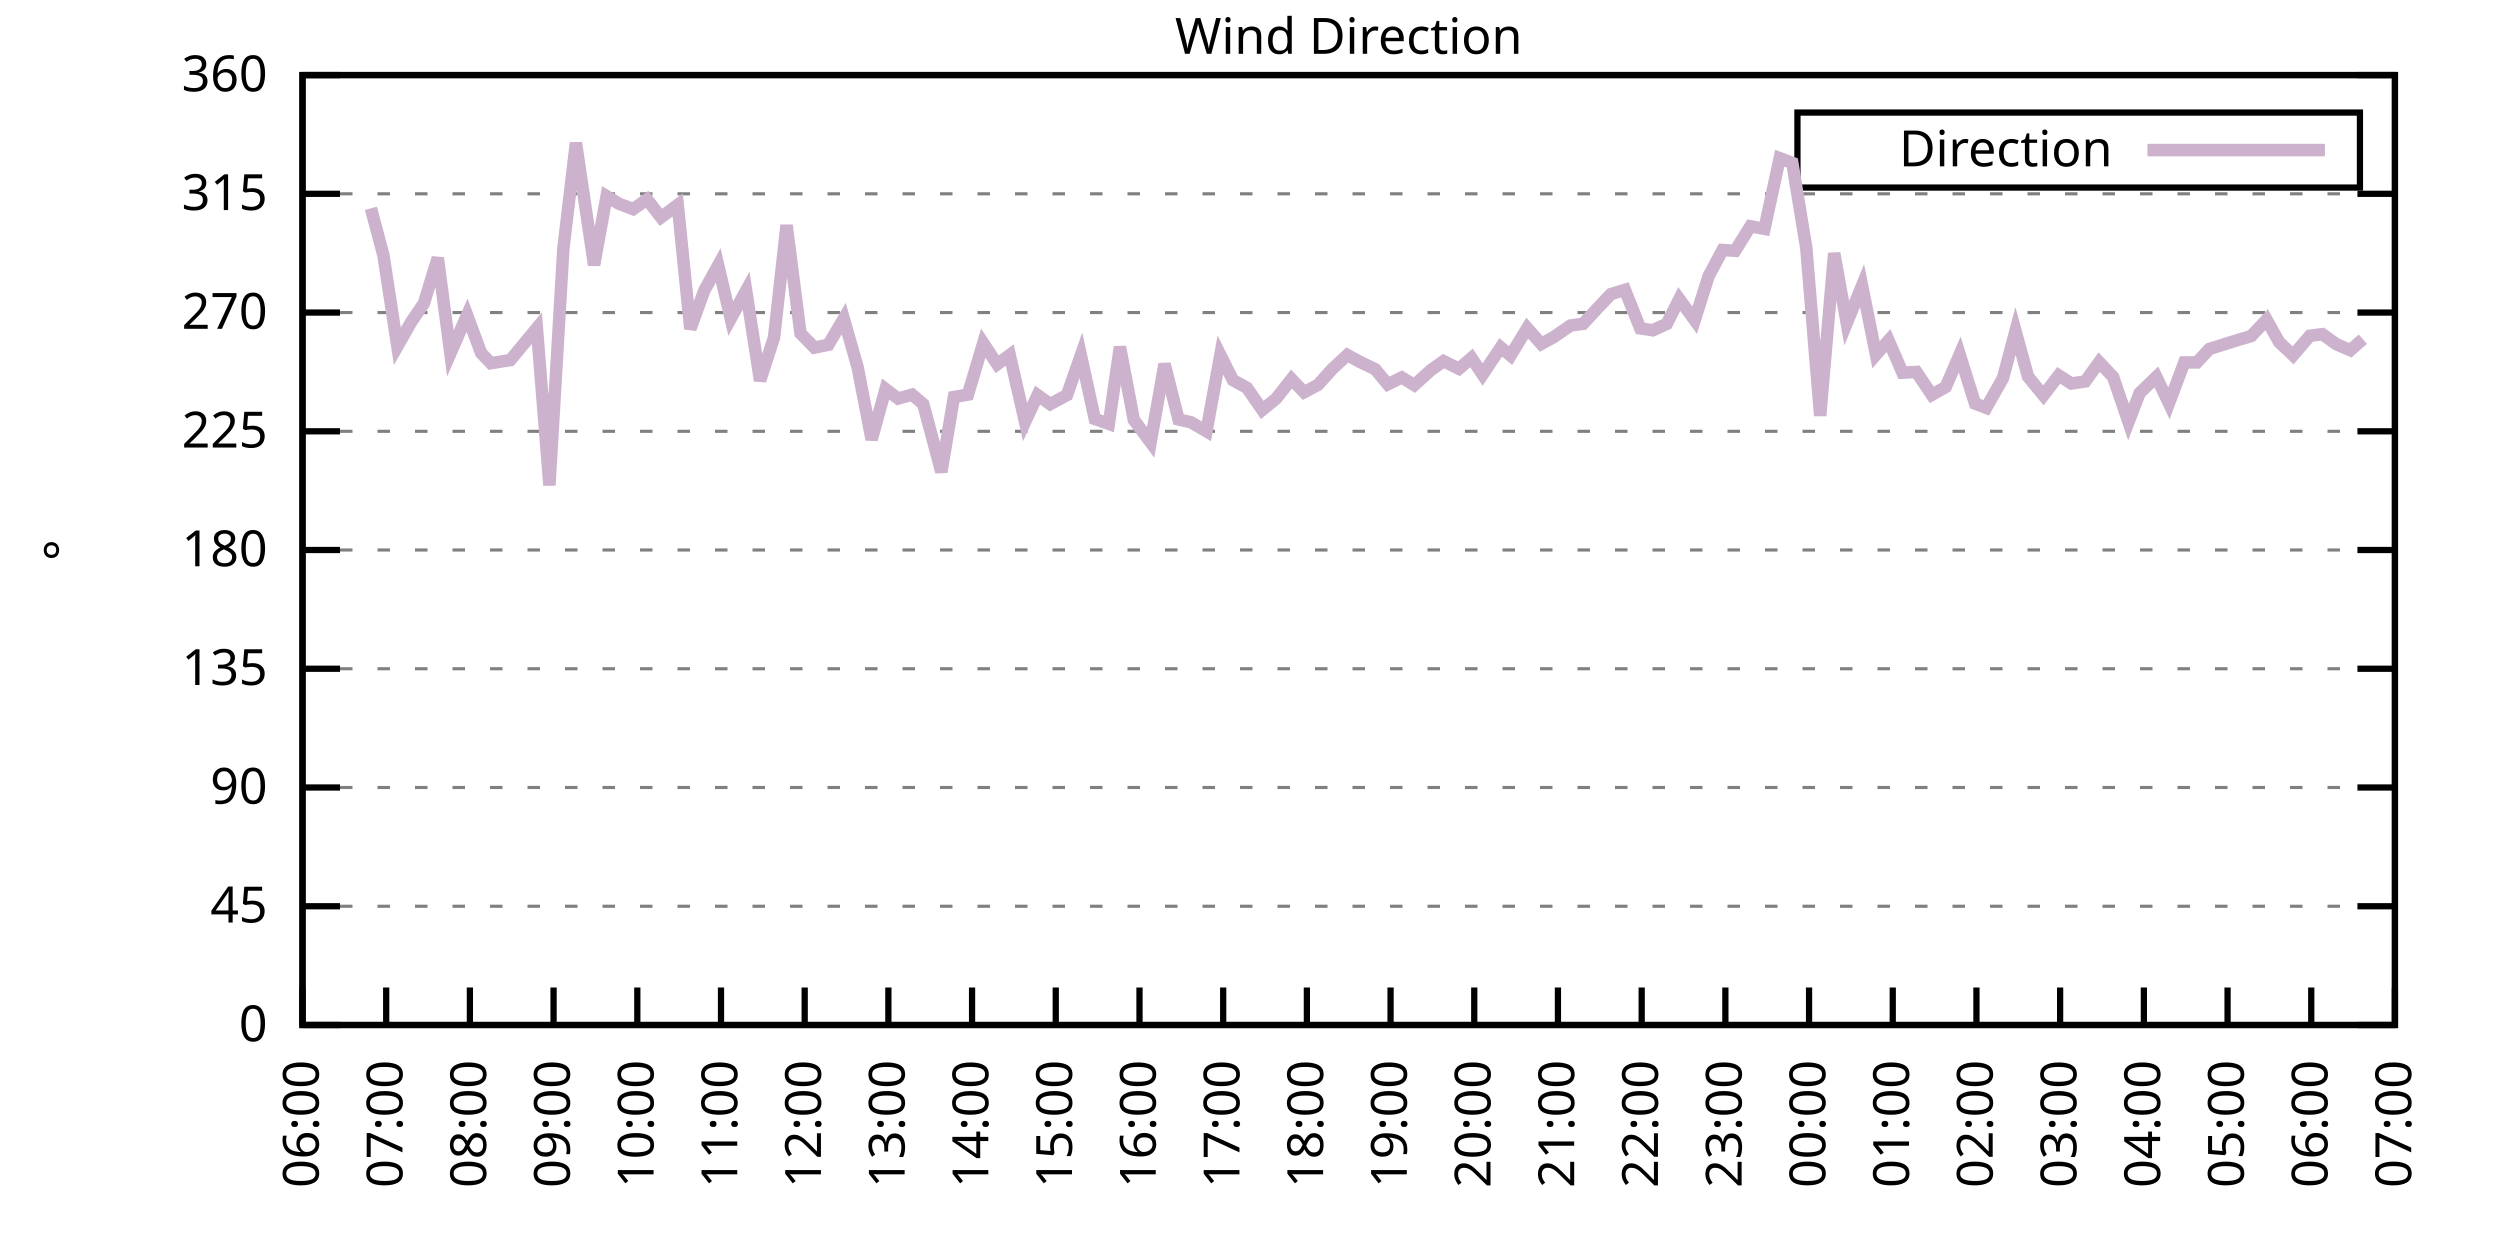
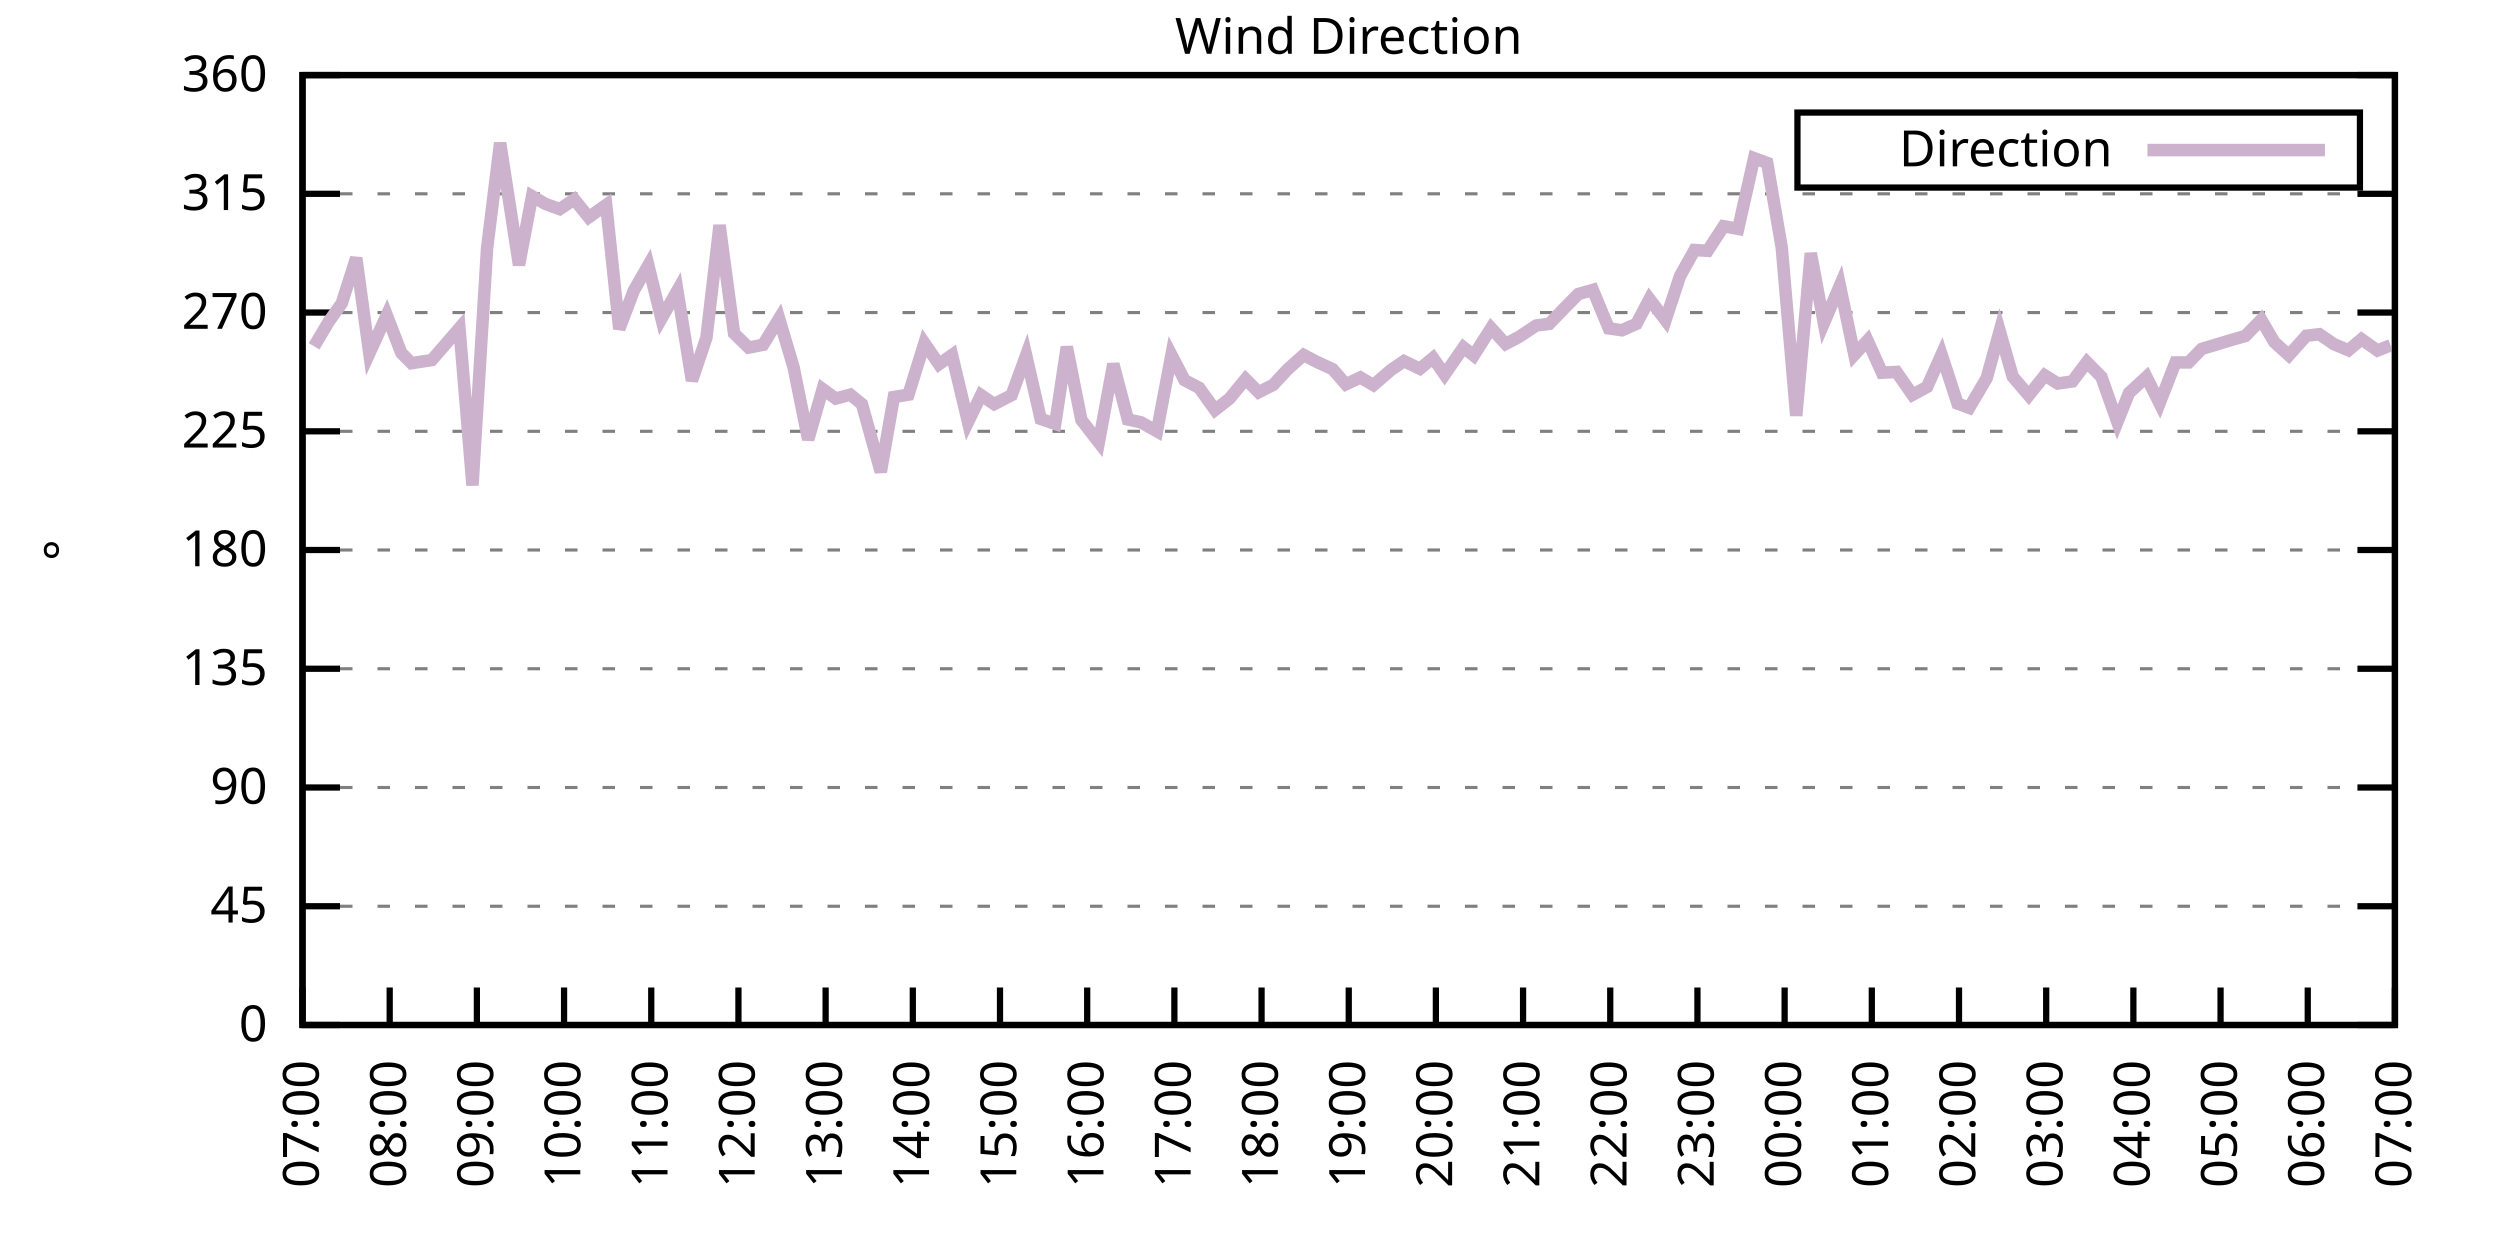
<svg xmlns="http://www.w3.org/2000/svg" xmlns:xlink="http://www.w3.org/1999/xlink" width="400" height="200" viewBox="0 0 400 200">
  <g id="gnuplot_canvas">
    <rect x="0" y="0" width="400" height="200" fill="none" />
    <defs>
      <circle id="gpDot" r="0.5" stroke-width="0.5" stroke="currentColor" />
      <path id="gpPt0" stroke-width="0.333" stroke="currentColor" d="M-1,0 h2 M0,-1 v2" />
      <path id="gpPt1" stroke-width="0.333" stroke="currentColor" d="M-1,-1 L1,1 M1,-1 L-1,1" />
      <path id="gpPt2" stroke-width="0.333" stroke="currentColor" d="M-1,0 L1,0 M0,-1 L0,1 M-1,-1 L1,1 M-1,1 L1,-1" />
      <rect id="gpPt3" stroke-width="0.333" stroke="currentColor" x="-1" y="-1" width="2" height="2" />
      <rect id="gpPt4" stroke-width="0.333" stroke="currentColor" fill="currentColor" x="-1" y="-1" width="2" height="2" />
      <circle id="gpPt5" stroke-width="0.333" stroke="currentColor" cx="0" cy="0" r="1" />
      <use xlink:href="#gpPt5" id="gpPt6" fill="currentColor" stroke="none" />
      <path id="gpPt7" stroke-width="0.333" stroke="currentColor" d="M0,-1.33 L-1.33,0.67 L1.33,0.67 z" />
      <use xlink:href="#gpPt7" id="gpPt8" fill="currentColor" stroke="none" />
      <use xlink:href="#gpPt7" id="gpPt9" stroke="currentColor" transform="rotate(180)" />
      <use xlink:href="#gpPt9" id="gpPt10" fill="currentColor" stroke="none" />
      <use xlink:href="#gpPt3" id="gpPt11" stroke="currentColor" transform="rotate(45)" />
      <use xlink:href="#gpPt11" id="gpPt12" fill="currentColor" stroke="none" />
      <path id="gpPt13" stroke-width="0.333" stroke="currentColor" d="M0,1.330 L1.265,0.411 L0.782,-1.067 L-0.782,-1.076 L-1.265,0.411 z" />
      <use xlink:href="#gpPt13" id="gpPt14" fill="currentColor" stroke="none" />
      <filter id="textbox" filterUnits="objectBoundingBox" x="0" y="0" height="1" width="1">
        <feFlood flood-color="white" flood-opacity="1" result="bgnd" />
        <feComposite in="SourceGraphic" in2="bgnd" operator="atop" />
      </filter>
      <filter id="greybox" filterUnits="objectBoundingBox" x="0" y="0" height="1" width="1">
        <feFlood flood-color="lightgrey" flood-opacity="1" result="grey" />
        <feComposite in="SourceGraphic" in2="grey" operator="atop" />
      </filter>
    </defs>
    <g fill="none" color="white" stroke="currentColor" stroke-width="1.00" stroke-linecap="butt" stroke-linejoin="miter">
</g>
    <g fill="none" color="black" stroke="currentColor" stroke-width="1.00" stroke-linecap="butt" stroke-linejoin="miter">
      <g stroke="none" shape-rendering="crispEdges">
        <polygon fill="rgb(255, 255, 255)" points="48.40,164.00 383.18,164.00 383.18,12.02 48.40,12.02 " />
      </g>
    </g>
    <g fill="none" color="black" stroke="currentColor" stroke-width="1.00" stroke-linecap="butt" stroke-linejoin="miter">
</g>
    <g fill="none" color="black" stroke="black" stroke-width="0.50" stroke-linecap="butt" stroke-linejoin="miter">
</g>
    <g fill="none" color="gray" stroke="currentColor" stroke-width="0.50" stroke-linecap="butt" stroke-linejoin="miter">
      <path stroke="gray" stroke-dasharray="2,4" class="gridline" d="M48.40,164.00 L383.19,164.00  " />
    </g>
    <g fill="none" color="gray" stroke="gray" stroke-width="1.00" stroke-linecap="butt" stroke-linejoin="miter">
</g>
    <g fill="none" color="black" stroke="currentColor" stroke-width="1.00" stroke-linecap="butt" stroke-linejoin="miter">
      <path stroke="black" d="M48.40,164.00 L54.40,164.00 M383.19,164.00 L377.19,164.00  " />
      <g transform="translate(42.80,166.60)" stroke="none" fill="black" font-family="Sans" font-size="8.00" text-anchor="end">
        <text>
          <tspan font-family="Sans"> 0</tspan>
        </text>
      </g>
    </g>
    <g fill="none" color="black" stroke="currentColor" stroke-width="1.00" stroke-linecap="butt" stroke-linejoin="miter">
</g>
    <g fill="none" color="black" stroke="black" stroke-width="0.50" stroke-linecap="butt" stroke-linejoin="miter">
</g>
    <g fill="none" color="gray" stroke="currentColor" stroke-width="0.50" stroke-linecap="butt" stroke-linejoin="miter">
      <path stroke="gray" stroke-dasharray="2,4" class="gridline" d="M48.40,145.00 L383.19,145.00  " />
    </g>
    <g fill="none" color="gray" stroke="gray" stroke-width="1.00" stroke-linecap="butt" stroke-linejoin="miter">
</g>
    <g fill="none" color="black" stroke="currentColor" stroke-width="1.00" stroke-linecap="butt" stroke-linejoin="miter">
      <path stroke="black" d="M48.40,145.00 L54.40,145.00 M383.19,145.00 L377.19,145.00  " />
      <g transform="translate(42.80,147.60)" stroke="none" fill="black" font-family="Sans" font-size="8.00" text-anchor="end">
        <text>
          <tspan font-family="Sans"> 45</tspan>
        </text>
      </g>
    </g>
    <g fill="none" color="black" stroke="currentColor" stroke-width="1.00" stroke-linecap="butt" stroke-linejoin="miter">
</g>
    <g fill="none" color="black" stroke="black" stroke-width="0.50" stroke-linecap="butt" stroke-linejoin="miter">
</g>
    <g fill="none" color="gray" stroke="currentColor" stroke-width="0.50" stroke-linecap="butt" stroke-linejoin="miter">
      <path stroke="gray" stroke-dasharray="2,4" class="gridline" d="M48.40,126.00 L383.19,126.00  " />
    </g>
    <g fill="none" color="gray" stroke="gray" stroke-width="1.00" stroke-linecap="butt" stroke-linejoin="miter">
</g>
    <g fill="none" color="black" stroke="currentColor" stroke-width="1.00" stroke-linecap="butt" stroke-linejoin="miter">
      <path stroke="black" d="M48.40,126.00 L54.40,126.00 M383.19,126.00 L377.19,126.00  " />
      <g transform="translate(42.80,128.60)" stroke="none" fill="black" font-family="Sans" font-size="8.00" text-anchor="end">
        <text>
          <tspan font-family="Sans"> 90</tspan>
        </text>
      </g>
    </g>
    <g fill="none" color="black" stroke="currentColor" stroke-width="1.00" stroke-linecap="butt" stroke-linejoin="miter">
</g>
    <g fill="none" color="black" stroke="black" stroke-width="0.50" stroke-linecap="butt" stroke-linejoin="miter">
</g>
    <g fill="none" color="gray" stroke="currentColor" stroke-width="0.50" stroke-linecap="butt" stroke-linejoin="miter">
      <path stroke="gray" stroke-dasharray="2,4" class="gridline" d="M48.40,107.00 L383.19,107.00  " />
    </g>
    <g fill="none" color="gray" stroke="gray" stroke-width="1.00" stroke-linecap="butt" stroke-linejoin="miter">
</g>
    <g fill="none" color="black" stroke="currentColor" stroke-width="1.00" stroke-linecap="butt" stroke-linejoin="miter">
      <path stroke="black" d="M48.40,107.00 L54.40,107.00 M383.19,107.00 L377.19,107.00  " />
      <g transform="translate(42.80,109.60)" stroke="none" fill="black" font-family="Sans" font-size="8.00" text-anchor="end">
        <text>
          <tspan font-family="Sans"> 135</tspan>
        </text>
      </g>
    </g>
    <g fill="none" color="black" stroke="currentColor" stroke-width="1.00" stroke-linecap="butt" stroke-linejoin="miter">
</g>
    <g fill="none" color="black" stroke="black" stroke-width="0.50" stroke-linecap="butt" stroke-linejoin="miter">
</g>
    <g fill="none" color="gray" stroke="currentColor" stroke-width="0.50" stroke-linecap="butt" stroke-linejoin="miter">
      <path stroke="gray" stroke-dasharray="2,4" class="gridline" d="M48.40,88.00 L383.19,88.00  " />
    </g>
    <g fill="none" color="gray" stroke="gray" stroke-width="1.00" stroke-linecap="butt" stroke-linejoin="miter">
</g>
    <g fill="none" color="black" stroke="currentColor" stroke-width="1.00" stroke-linecap="butt" stroke-linejoin="miter">
      <path stroke="black" d="M48.40,88.00 L54.40,88.00 M383.19,88.00 L377.19,88.00  " />
      <g transform="translate(42.80,90.60)" stroke="none" fill="black" font-family="Sans" font-size="8.00" text-anchor="end">
        <text>
          <tspan font-family="Sans"> 180</tspan>
        </text>
      </g>
    </g>
    <g fill="none" color="black" stroke="currentColor" stroke-width="1.00" stroke-linecap="butt" stroke-linejoin="miter">
</g>
    <g fill="none" color="black" stroke="black" stroke-width="0.50" stroke-linecap="butt" stroke-linejoin="miter">
</g>
    <g fill="none" color="gray" stroke="currentColor" stroke-width="0.50" stroke-linecap="butt" stroke-linejoin="miter">
      <path stroke="gray" stroke-dasharray="2,4" class="gridline" d="M48.40,69.01 L383.19,69.01  " />
    </g>
    <g fill="none" color="gray" stroke="gray" stroke-width="1.00" stroke-linecap="butt" stroke-linejoin="miter">
</g>
    <g fill="none" color="black" stroke="currentColor" stroke-width="1.00" stroke-linecap="butt" stroke-linejoin="miter">
      <path stroke="black" d="M48.40,69.01 L54.40,69.01 M383.19,69.01 L377.19,69.01  " />
      <g transform="translate(42.80,71.61)" stroke="none" fill="black" font-family="Sans" font-size="8.00" text-anchor="end">
        <text>
          <tspan font-family="Sans"> 225</tspan>
        </text>
      </g>
    </g>
    <g fill="none" color="black" stroke="currentColor" stroke-width="1.00" stroke-linecap="butt" stroke-linejoin="miter">
</g>
    <g fill="none" color="black" stroke="black" stroke-width="0.50" stroke-linecap="butt" stroke-linejoin="miter">
</g>
    <g fill="none" color="gray" stroke="currentColor" stroke-width="0.50" stroke-linecap="butt" stroke-linejoin="miter">
      <path stroke="gray" stroke-dasharray="2,4" class="gridline" d="M48.40,50.01 L383.19,50.01  " />
    </g>
    <g fill="none" color="gray" stroke="gray" stroke-width="1.00" stroke-linecap="butt" stroke-linejoin="miter">
</g>
    <g fill="none" color="black" stroke="currentColor" stroke-width="1.00" stroke-linecap="butt" stroke-linejoin="miter">
      <path stroke="black" d="M48.40,50.01 L54.40,50.01 M383.19,50.01 L377.19,50.01  " />
      <g transform="translate(42.80,52.61)" stroke="none" fill="black" font-family="Sans" font-size="8.00" text-anchor="end">
        <text>
          <tspan font-family="Sans"> 270</tspan>
        </text>
      </g>
    </g>
    <g fill="none" color="black" stroke="currentColor" stroke-width="1.00" stroke-linecap="butt" stroke-linejoin="miter">
</g>
    <g fill="none" color="black" stroke="black" stroke-width="0.50" stroke-linecap="butt" stroke-linejoin="miter">
</g>
    <g fill="none" color="gray" stroke="currentColor" stroke-width="0.50" stroke-linecap="butt" stroke-linejoin="miter">
      <path stroke="gray" stroke-dasharray="2,4" class="gridline" d="M48.40,31.01 L383.19,31.01  " />
    </g>
    <g fill="none" color="gray" stroke="gray" stroke-width="1.00" stroke-linecap="butt" stroke-linejoin="miter">
</g>
    <g fill="none" color="black" stroke="currentColor" stroke-width="1.00" stroke-linecap="butt" stroke-linejoin="miter">
      <path stroke="black" d="M48.40,31.01 L54.40,31.01 M383.19,31.01 L377.19,31.01  " />
      <g transform="translate(42.80,33.61)" stroke="none" fill="black" font-family="Sans" font-size="8.00" text-anchor="end">
        <text>
          <tspan font-family="Sans"> 315</tspan>
        </text>
      </g>
    </g>
    <g fill="none" color="black" stroke="currentColor" stroke-width="1.00" stroke-linecap="butt" stroke-linejoin="miter">
</g>
    <g fill="none" color="black" stroke="black" stroke-width="0.50" stroke-linecap="butt" stroke-linejoin="miter">
</g>
    <g fill="none" color="gray" stroke="currentColor" stroke-width="0.50" stroke-linecap="butt" stroke-linejoin="miter">
      <path stroke="gray" stroke-dasharray="2,4" class="gridline" d="M48.40,12.01 L383.19,12.01  " />
    </g>
    <g fill="none" color="gray" stroke="gray" stroke-width="1.00" stroke-linecap="butt" stroke-linejoin="miter">
</g>
    <g fill="none" color="black" stroke="currentColor" stroke-width="1.00" stroke-linecap="butt" stroke-linejoin="miter">
      <path stroke="black" d="M48.40,12.01 L54.40,12.01 M383.19,12.01 L377.19,12.01  " />
      <g transform="translate(42.80,14.61)" stroke="none" fill="black" font-family="Sans" font-size="8.00" text-anchor="end">
        <text>
          <tspan font-family="Sans"> 360</tspan>
        </text>
      </g>
    </g>
    <g fill="none" color="black" stroke="currentColor" stroke-width="1.00" stroke-linecap="butt" stroke-linejoin="miter">
      <path stroke="black" d="M48.40,164.00 L48.40,158.00  " />
      <g transform="translate(51.00,169.60) rotate(270.00)" stroke="none" fill="black" font-family="Sans" font-size="8.00" text-anchor="end">
        <text>
-           <tspan font-family="Sans">06:00</tspan>
-         </text>
-       </g>
-     </g>
-     <g fill="none" color="black" stroke="currentColor" stroke-width="1.00" stroke-linecap="butt" stroke-linejoin="miter">
-       <path stroke="black" d="M61.79,164.00 L61.79,158.00  " />
-       <g transform="translate(64.39,169.60) rotate(270.00)" stroke="none" fill="black" font-family="Sans" font-size="8.00" text-anchor="end">
-         <text>
          <tspan font-family="Sans">07:00</tspan>
        </text>
      </g>
    </g>
    <g fill="none" color="black" stroke="currentColor" stroke-width="1.00" stroke-linecap="butt" stroke-linejoin="miter">
-       <path stroke="black" d="M75.18,164.00 L75.18,158.00  " />
-       <g transform="translate(77.78,169.60) rotate(270.00)" stroke="none" fill="black" font-family="Sans" font-size="8.00" text-anchor="end">
+       <path stroke="black" d="M62.35,164.00 L62.35,158.00  " />
+       <g transform="translate(64.95,169.60) rotate(270.00)" stroke="none" fill="black" font-family="Sans" font-size="8.00" text-anchor="end">
        <text>
          <tspan font-family="Sans">08:00</tspan>
        </text>
      </g>
    </g>
    <g fill="none" color="black" stroke="currentColor" stroke-width="1.00" stroke-linecap="butt" stroke-linejoin="miter">
-       <path stroke="black" d="M88.57,164.00 L88.57,158.00  " />
-       <g transform="translate(91.17,169.60) rotate(270.00)" stroke="none" fill="black" font-family="Sans" font-size="8.00" text-anchor="end">
+       <path stroke="black" d="M76.30,164.00 L76.30,158.00  " />
+       <g transform="translate(78.90,169.60) rotate(270.00)" stroke="none" fill="black" font-family="Sans" font-size="8.00" text-anchor="end">
        <text>
          <tspan font-family="Sans">09:00</tspan>
        </text>
      </g>
    </g>
    <g fill="none" color="black" stroke="currentColor" stroke-width="1.00" stroke-linecap="butt" stroke-linejoin="miter">
-       <path stroke="black" d="M101.97,164.00 L101.97,158.00  " />
-       <g transform="translate(104.57,169.60) rotate(270.00)" stroke="none" fill="black" font-family="Sans" font-size="8.00" text-anchor="end">
+       <path stroke="black" d="M90.25,164.00 L90.25,158.00  " />
+       <g transform="translate(92.85,169.60) rotate(270.00)" stroke="none" fill="black" font-family="Sans" font-size="8.00" text-anchor="end">
        <text>
          <tspan font-family="Sans">10:00</tspan>
        </text>
      </g>
    </g>
    <g fill="none" color="black" stroke="currentColor" stroke-width="1.00" stroke-linecap="butt" stroke-linejoin="miter">
-       <path stroke="black" d="M115.36,164.00 L115.36,158.00  " />
-       <g transform="translate(117.96,169.60) rotate(270.00)" stroke="none" fill="black" font-family="Sans" font-size="8.00" text-anchor="end">
+       <path stroke="black" d="M104.20,164.00 L104.20,158.00  " />
+       <g transform="translate(106.80,169.60) rotate(270.00)" stroke="none" fill="black" font-family="Sans" font-size="8.00" text-anchor="end">
        <text>
          <tspan font-family="Sans">11:00</tspan>
        </text>
      </g>
    </g>
    <g fill="none" color="black" stroke="currentColor" stroke-width="1.00" stroke-linecap="butt" stroke-linejoin="miter">
-       <path stroke="black" d="M128.75,164.00 L128.75,158.00  " />
-       <g transform="translate(131.35,169.60) rotate(270.00)" stroke="none" fill="black" font-family="Sans" font-size="8.00" text-anchor="end">
+       <path stroke="black" d="M118.15,164.00 L118.15,158.00  " />
+       <g transform="translate(120.75,169.60) rotate(270.00)" stroke="none" fill="black" font-family="Sans" font-size="8.00" text-anchor="end">
        <text>
          <tspan font-family="Sans">12:00</tspan>
        </text>
      </g>
    </g>
    <g fill="none" color="black" stroke="currentColor" stroke-width="1.00" stroke-linecap="butt" stroke-linejoin="miter">
-       <path stroke="black" d="M142.14,164.00 L142.14,158.00  " />
-       <g transform="translate(144.74,169.60) rotate(270.00)" stroke="none" fill="black" font-family="Sans" font-size="8.00" text-anchor="end">
+       <path stroke="black" d="M132.10,164.00 L132.10,158.00  " />
+       <g transform="translate(134.70,169.60) rotate(270.00)" stroke="none" fill="black" font-family="Sans" font-size="8.00" text-anchor="end">
        <text>
          <tspan font-family="Sans">13:00</tspan>
        </text>
      </g>
    </g>
    <g fill="none" color="black" stroke="currentColor" stroke-width="1.00" stroke-linecap="butt" stroke-linejoin="miter">
-       <path stroke="black" d="M155.53,164.00 L155.53,158.00  " />
-       <g transform="translate(158.13,169.60) rotate(270.00)" stroke="none" fill="black" font-family="Sans" font-size="8.00" text-anchor="end">
+       <path stroke="black" d="M146.05,164.00 L146.05,158.00  " />
+       <g transform="translate(148.65,169.60) rotate(270.00)" stroke="none" fill="black" font-family="Sans" font-size="8.00" text-anchor="end">
        <text>
          <tspan font-family="Sans">14:00</tspan>
        </text>
      </g>
    </g>
    <g fill="none" color="black" stroke="currentColor" stroke-width="1.00" stroke-linecap="butt" stroke-linejoin="miter">
-       <path stroke="black" d="M168.92,164.00 L168.92,158.00  " />
-       <g transform="translate(171.52,169.60) rotate(270.00)" stroke="none" fill="black" font-family="Sans" font-size="8.00" text-anchor="end">
+       <path stroke="black" d="M160.00,164.00 L160.00,158.00  " />
+       <g transform="translate(162.60,169.60) rotate(270.00)" stroke="none" fill="black" font-family="Sans" font-size="8.00" text-anchor="end">
        <text>
          <tspan font-family="Sans">15:00</tspan>
        </text>
      </g>
    </g>
    <g fill="none" color="black" stroke="currentColor" stroke-width="1.00" stroke-linecap="butt" stroke-linejoin="miter">
-       <path stroke="black" d="M182.32,164.00 L182.32,158.00  " />
-       <g transform="translate(184.92,169.60) rotate(270.00)" stroke="none" fill="black" font-family="Sans" font-size="8.00" text-anchor="end">
+       <path stroke="black" d="M173.95,164.00 L173.95,158.00  " />
+       <g transform="translate(176.55,169.60) rotate(270.00)" stroke="none" fill="black" font-family="Sans" font-size="8.00" text-anchor="end">
        <text>
          <tspan font-family="Sans">16:00</tspan>
        </text>
      </g>
    </g>
    <g fill="none" color="black" stroke="currentColor" stroke-width="1.00" stroke-linecap="butt" stroke-linejoin="miter">
-       <path stroke="black" d="M195.71,164.00 L195.71,158.00  " />
-       <g transform="translate(198.31,169.60) rotate(270.00)" stroke="none" fill="black" font-family="Sans" font-size="8.00" text-anchor="end">
+       <path stroke="black" d="M187.90,164.00 L187.90,158.00  " />
+       <g transform="translate(190.50,169.60) rotate(270.00)" stroke="none" fill="black" font-family="Sans" font-size="8.00" text-anchor="end">
        <text>
          <tspan font-family="Sans">17:00</tspan>
        </text>
      </g>
    </g>
    <g fill="none" color="black" stroke="currentColor" stroke-width="1.00" stroke-linecap="butt" stroke-linejoin="miter">
-       <path stroke="black" d="M209.10,164.00 L209.10,158.00  " />
-       <g transform="translate(211.70,169.60) rotate(270.00)" stroke="none" fill="black" font-family="Sans" font-size="8.00" text-anchor="end">
+       <path stroke="black" d="M201.85,164.00 L201.85,158.00  " />
+       <g transform="translate(204.45,169.60) rotate(270.00)" stroke="none" fill="black" font-family="Sans" font-size="8.00" text-anchor="end">
        <text>
          <tspan font-family="Sans">18:00</tspan>
        </text>
      </g>
    </g>
    <g fill="none" color="black" stroke="currentColor" stroke-width="1.00" stroke-linecap="butt" stroke-linejoin="miter">
-       <path stroke="black" d="M222.49,164.00 L222.49,158.00  " />
-       <g transform="translate(225.09,169.60) rotate(270.00)" stroke="none" fill="black" font-family="Sans" font-size="8.00" text-anchor="end">
+       <path stroke="black" d="M215.80,164.00 L215.80,158.00  " />
+       <g transform="translate(218.40,169.60) rotate(270.00)" stroke="none" fill="black" font-family="Sans" font-size="8.00" text-anchor="end">
        <text>
          <tspan font-family="Sans">19:00</tspan>
        </text>
      </g>
    </g>
    <g fill="none" color="black" stroke="currentColor" stroke-width="1.00" stroke-linecap="butt" stroke-linejoin="miter">
-       <path stroke="black" d="M235.88,164.00 L235.88,158.00  " />
-       <g transform="translate(238.48,169.60) rotate(270.00)" stroke="none" fill="black" font-family="Sans" font-size="8.00" text-anchor="end">
+       <path stroke="black" d="M229.74,164.00 L229.74,158.00  " />
+       <g transform="translate(232.34,169.60) rotate(270.00)" stroke="none" fill="black" font-family="Sans" font-size="8.00" text-anchor="end">
        <text>
          <tspan font-family="Sans">20:00</tspan>
        </text>
      </g>
    </g>
    <g fill="none" color="black" stroke="currentColor" stroke-width="1.00" stroke-linecap="butt" stroke-linejoin="miter">
-       <path stroke="black" d="M249.27,164.00 L249.27,158.00  " />
-       <g transform="translate(251.87,169.60) rotate(270.00)" stroke="none" fill="black" font-family="Sans" font-size="8.00" text-anchor="end">
+       <path stroke="black" d="M243.69,164.00 L243.69,158.00  " />
+       <g transform="translate(246.29,169.60) rotate(270.00)" stroke="none" fill="black" font-family="Sans" font-size="8.00" text-anchor="end">
        <text>
          <tspan font-family="Sans">21:00</tspan>
        </text>
      </g>
    </g>
    <g fill="none" color="black" stroke="currentColor" stroke-width="1.00" stroke-linecap="butt" stroke-linejoin="miter">
-       <path stroke="black" d="M262.67,164.00 L262.67,158.00  " />
-       <g transform="translate(265.27,169.60) rotate(270.00)" stroke="none" fill="black" font-family="Sans" font-size="8.00" text-anchor="end">
+       <path stroke="black" d="M257.64,164.00 L257.64,158.00  " />
+       <g transform="translate(260.24,169.60) rotate(270.00)" stroke="none" fill="black" font-family="Sans" font-size="8.00" text-anchor="end">
        <text>
          <tspan font-family="Sans">22:00</tspan>
        </text>
      </g>
    </g>
    <g fill="none" color="black" stroke="currentColor" stroke-width="1.00" stroke-linecap="butt" stroke-linejoin="miter">
-       <path stroke="black" d="M276.06,164.00 L276.06,158.00  " />
-       <g transform="translate(278.66,169.60) rotate(270.00)" stroke="none" fill="black" font-family="Sans" font-size="8.00" text-anchor="end">
+       <path stroke="black" d="M271.59,164.00 L271.59,158.00  " />
+       <g transform="translate(274.19,169.60) rotate(270.00)" stroke="none" fill="black" font-family="Sans" font-size="8.00" text-anchor="end">
        <text>
          <tspan font-family="Sans">23:00</tspan>
        </text>
      </g>
    </g>
    <g fill="none" color="black" stroke="currentColor" stroke-width="1.00" stroke-linecap="butt" stroke-linejoin="miter">
-       <path stroke="black" d="M289.45,164.00 L289.45,158.00  " />
-       <g transform="translate(292.05,169.60) rotate(270.00)" stroke="none" fill="black" font-family="Sans" font-size="8.00" text-anchor="end">
+       <path stroke="black" d="M285.54,164.00 L285.54,158.00  " />
+       <g transform="translate(288.14,169.60) rotate(270.00)" stroke="none" fill="black" font-family="Sans" font-size="8.00" text-anchor="end">
        <text>
          <tspan font-family="Sans">00:00</tspan>
        </text>
      </g>
    </g>
    <g fill="none" color="black" stroke="currentColor" stroke-width="1.00" stroke-linecap="butt" stroke-linejoin="miter">
-       <path stroke="black" d="M302.84,164.00 L302.84,158.00  " />
-       <g transform="translate(305.44,169.60) rotate(270.00)" stroke="none" fill="black" font-family="Sans" font-size="8.00" text-anchor="end">
+       <path stroke="black" d="M299.49,164.00 L299.49,158.00  " />
+       <g transform="translate(302.09,169.60) rotate(270.00)" stroke="none" fill="black" font-family="Sans" font-size="8.00" text-anchor="end">
        <text>
          <tspan font-family="Sans">01:00</tspan>
        </text>
      </g>
    </g>
    <g fill="none" color="black" stroke="currentColor" stroke-width="1.00" stroke-linecap="butt" stroke-linejoin="miter">
-       <path stroke="black" d="M316.23,164.00 L316.23,158.00  " />
-       <g transform="translate(318.83,169.60) rotate(270.00)" stroke="none" fill="black" font-family="Sans" font-size="8.00" text-anchor="end">
+       <path stroke="black" d="M313.44,164.00 L313.44,158.00  " />
+       <g transform="translate(316.04,169.60) rotate(270.00)" stroke="none" fill="black" font-family="Sans" font-size="8.00" text-anchor="end">
        <text>
          <tspan font-family="Sans">02:00</tspan>
        </text>
      </g>
    </g>
    <g fill="none" color="black" stroke="currentColor" stroke-width="1.00" stroke-linecap="butt" stroke-linejoin="miter">
-       <path stroke="black" d="M329.62,164.00 L329.62,158.00  " />
-       <g transform="translate(332.22,169.60) rotate(270.00)" stroke="none" fill="black" font-family="Sans" font-size="8.00" text-anchor="end">
+       <path stroke="black" d="M327.39,164.00 L327.39,158.00  " />
+       <g transform="translate(329.99,169.60) rotate(270.00)" stroke="none" fill="black" font-family="Sans" font-size="8.00" text-anchor="end">
        <text>
          <tspan font-family="Sans">03:00</tspan>
        </text>
      </g>
    </g>
    <g fill="none" color="black" stroke="currentColor" stroke-width="1.00" stroke-linecap="butt" stroke-linejoin="miter">
-       <path stroke="black" d="M343.02,164.00 L343.02,158.00  " />
-       <g transform="translate(345.62,169.60) rotate(270.00)" stroke="none" fill="black" font-family="Sans" font-size="8.00" text-anchor="end">
+       <path stroke="black" d="M341.34,164.00 L341.34,158.00  " />
+       <g transform="translate(343.94,169.60) rotate(270.00)" stroke="none" fill="black" font-family="Sans" font-size="8.00" text-anchor="end">
        <text>
          <tspan font-family="Sans">04:00</tspan>
        </text>
      </g>
    </g>
    <g fill="none" color="black" stroke="currentColor" stroke-width="1.00" stroke-linecap="butt" stroke-linejoin="miter">
-       <path stroke="black" d="M356.41,164.00 L356.41,158.00  " />
-       <g transform="translate(359.01,169.60) rotate(270.00)" stroke="none" fill="black" font-family="Sans" font-size="8.00" text-anchor="end">
+       <path stroke="black" d="M355.29,164.00 L355.29,158.00  " />
+       <g transform="translate(357.89,169.60) rotate(270.00)" stroke="none" fill="black" font-family="Sans" font-size="8.00" text-anchor="end">
        <text>
          <tspan font-family="Sans">05:00</tspan>
        </text>
      </g>
    </g>
    <g fill="none" color="black" stroke="currentColor" stroke-width="1.00" stroke-linecap="butt" stroke-linejoin="miter">
-       <path stroke="black" d="M369.80,164.00 L369.80,158.00  " />
-       <g transform="translate(372.40,169.60) rotate(270.00)" stroke="none" fill="black" font-family="Sans" font-size="8.00" text-anchor="end">
+       <path stroke="black" d="M369.24,164.00 L369.24,158.00  " />
+       <g transform="translate(371.84,169.60) rotate(270.00)" stroke="none" fill="black" font-family="Sans" font-size="8.00" text-anchor="end">
        <text>
          <tspan font-family="Sans">06:00</tspan>
        </text>
      </g>
    </g>
    <g fill="none" color="black" stroke="currentColor" stroke-width="1.00" stroke-linecap="butt" stroke-linejoin="miter">
      <path stroke="black" d="M383.19,164.00 L383.19,158.00  " />
      <g transform="translate(385.79,169.60) rotate(270.00)" stroke="none" fill="black" font-family="Sans" font-size="8.00" text-anchor="end">
        <text>
          <tspan font-family="Sans">07:00</tspan>
        </text>
      </g>
    </g>
    <g fill="none" color="black" stroke="currentColor" stroke-width="1.00" stroke-linecap="butt" stroke-linejoin="miter">
</g>
    <g fill="none" color="black" stroke="currentColor" stroke-width="1.00" stroke-linecap="butt" stroke-linejoin="miter">
      <path stroke="black" d="M48.40,12.01 L48.40,164.00 L383.19,164.00 L383.19,12.01 L48.40,12.01 Z  " />
    </g>
    <g fill="none" color="black" stroke="currentColor" stroke-width="1.00" stroke-linecap="butt" stroke-linejoin="miter">
</g>
    <g fill="none" color="black" stroke="currentColor" stroke-width="1.00" stroke-linecap="butt" stroke-linejoin="miter">
      <path stroke="black" d="M287.59,30.01 L287.59,18.01 L377.59,18.01 L377.59,30.01 L287.59,30.01 Z  " />
    </g>
    <g id="Wind_direction_plot_1">
      <g fill="none" color="white" stroke="black" stroke-width="2.00" stroke-linecap="butt" stroke-linejoin="miter">
</g>
      <g fill="none" color="black" stroke="currentColor" stroke-width="2.00" stroke-linecap="butt" stroke-linejoin="miter">
        <g transform="translate(337.99,26.61)" stroke="none" fill="black" font-family="Sans" font-size="8.00" text-anchor="end">
          <text>
            <tspan font-family="Sans">Direction</tspan>
          </text>
        </g>
      </g>
      <g fill="none" color="black" stroke="currentColor" stroke-width="2.00" stroke-linecap="butt" stroke-linejoin="miter">
-         <path stroke="rgb(204, 178, 204)" d="M343.59,24.01 L371.99,24.01 M59.34,33.33 L61.35,40.85 L63.58,55.41 L65.81,51.49 L67.82,48.53 L70.05,41.27   L72.06,56.55 L74.74,50.43 L76.97,56.47 L78.53,58.11 L81.66,57.61 L85.90,52.50 L87.91,77.66 L90.14,39.75   L92.15,22.86 L95.05,42.41 L97.06,31.39 L99.06,32.61 L101.30,33.46 L103.53,31.90 L105.76,34.77 L108.44,32.78   L110.45,52.63 L112.68,46.50 L114.91,42.45 L116.92,50.98 L119.38,46.50 L121.61,60.90 L123.84,54.02 L125.85,36.03   L128.08,53.34 L130.31,55.62 L132.54,55.16 L135.00,50.98 L137.23,58.79 L139.46,70.32 L141.69,62.25 L143.70,63.77   L145.94,63.14 L147.72,64.66 L150.62,75.51 L152.63,63.52 L154.86,63.14 L157.32,54.90 L159.55,58.28 L161.56,56.80   L164.01,67.53 L166.02,63.22 L168.03,64.66 L170.71,63.22 L172.94,56.85 L175.17,67.02 L177.41,67.82 L179.19,55.50   L181.42,67.19 L184.10,70.78 L186.33,58.24 L188.57,67.11 L190.57,67.57 L193.03,69.01 L195.26,56.80 L197.27,60.82   L199.50,62.04 L201.96,65.59 L204.19,63.77 L206.64,60.65 L208.65,62.76 L210.88,61.58 L213.12,59.08 L215.57,56.80   L217.58,57.90 L220.04,59.08 L222.04,61.49 L224.28,60.39 L226.29,61.62 L228.96,59.21 L230.97,57.78 L233.43,59.00   L235.44,57.27 L237.22,59.93 L240.12,55.58 L241.69,56.89 L244.36,52.50 L246.60,55.03 L248.60,53.93 L251.28,52.08   L253.29,51.82 L255.75,49.16 L257.76,47.05 L259.99,46.38 L262.44,52.54 L264.45,52.84 L266.68,51.82 L268.69,47.85   L271.15,51.23 L273.38,44.18 L275.61,40.00 L277.62,40.13 L280.07,36.20 L282.31,36.62 L284.76,25.31 L286.77,26.07   L289.00,39.62 L291.23,66.52 L293.47,40.51 L295.48,51.70 L297.93,45.70 L300.16,56.76 L302.17,54.48 L304.40,59.63   L306.63,59.51 L309.09,63.18 L311.32,61.91 L313.55,56.72 L316.01,64.57 L317.79,65.25 L320.47,60.52 L322.48,52.96   L324.49,60.27 L326.95,63.26 L329.40,60.06 L331.41,61.36 L333.64,61.03 L335.87,57.94 L338.10,60.31 L340.56,67.53   L342.35,62.88 L345.02,60.31 L347.03,64.53 L349.49,57.99 L351.50,57.99 L353.51,55.83 L358.19,54.36 L360.20,53.77   L362.66,51.15 L364.66,54.74 L366.90,56.85 L369.58,53.72 L371.58,53.47 L373.82,55.07 L376.05,56.04 L378.06,54.27    " />
+         <path stroke="rgb(204, 178, 204)" d="M343.59,24.01 L371.99,24.01 M50.26,55.41 L52.58,51.49 L54.68,48.53 L57.00,41.27 L59.09,56.55 L61.88,50.43   L64.21,56.47 L65.84,58.11 L69.09,57.61 L73.51,52.50 L75.60,77.66 L77.93,39.75 L80.02,22.86 L83.04,42.41   L85.13,31.39 L87.23,32.61 L89.55,33.46 L91.88,31.90 L94.20,34.77 L96.99,32.78 L99.08,52.63 L101.41,46.50   L103.73,42.45 L105.83,50.98 L108.38,46.50 L110.71,60.90 L113.03,54.02 L115.13,36.03 L117.45,53.34 L119.78,55.62   L122.10,55.16 L124.66,50.98 L126.98,58.79 L129.31,70.32 L131.63,62.25 L133.72,63.77 L136.05,63.14 L137.91,64.66   L140.93,75.51 L143.02,63.52 L145.35,63.14 L147.91,54.90 L150.23,58.28 L152.32,56.80 L154.88,67.53 L156.97,63.22   L159.07,64.66 L161.86,63.22 L164.18,56.85 L166.51,67.02 L168.83,67.82 L170.69,55.50 L173.02,67.19 L175.81,70.78   L178.13,58.24 L180.46,67.11 L182.55,67.57 L185.11,69.01 L187.43,56.80 L189.52,60.82 L191.85,62.04 L194.41,65.59   L196.73,63.77 L199.29,60.65 L201.38,62.76 L203.71,61.58 L206.03,59.08 L208.59,56.80 L210.68,57.90 L213.24,59.08   L215.33,61.49 L217.65,60.39 L219.75,61.62 L222.54,59.21 L224.63,57.78 L227.19,59.00 L229.28,57.27 L231.14,59.93   L234.16,55.58 L235.79,56.89 L238.58,52.50 L240.90,55.03 L243.00,53.93 L245.79,52.08 L247.88,51.82 L250.44,49.16   L252.53,47.05 L254.85,46.38 L257.41,52.54 L259.50,52.84 L261.83,51.82 L263.92,47.85 L266.48,51.23 L268.80,44.18   L271.13,40.00 L273.22,40.13 L275.78,36.20 L278.10,36.62 L280.66,25.31 L282.75,26.07 L285.08,39.62 L287.40,66.52   L289.73,40.51 L291.82,51.70 L294.38,45.70 L296.70,56.76 L298.80,54.48 L301.12,59.63 L303.44,59.51 L306.00,63.18   L308.33,61.91 L310.65,56.72 L313.21,64.57 L315.07,65.25 L317.86,60.52 L319.95,52.96 L322.04,60.27 L324.60,63.26   L327.16,60.06 L329.25,61.36 L331.58,61.03 L333.90,57.94 L336.23,60.31 L338.78,67.53 L340.64,62.88 L343.43,60.31   L345.53,64.53 L348.08,57.99 L350.18,57.99 L352.27,55.83 L357.15,54.36 L359.24,53.77 L361.80,51.15 L363.89,54.74   L366.22,56.85 L369.01,53.72 L371.10,53.47 L373.43,55.07 L375.75,56.04 L377.84,54.27 L380.40,56.09 L382.49,55.24    " />
      </g>
    </g>
    <g fill="none" color="black" stroke="currentColor" stroke-width="2.00" stroke-linecap="butt" stroke-linejoin="miter">
</g>
    <g fill="none" color="black" stroke="black" stroke-width="1.00" stroke-linecap="butt" stroke-linejoin="miter">
</g>
    <g fill="none" color="black" stroke="currentColor" stroke-width="1.00" stroke-linecap="butt" stroke-linejoin="miter">
      <path stroke="black" d="M48.40,12.01 L48.40,164.00 L383.19,164.00 L383.19,12.01 L48.40,12.01 Z  " />
      <g transform="translate(12.80,88.01) rotate(270.00)" stroke="none" fill="black" font-family="Sans" font-size="8.00" text-anchor="middle">
        <text>
          <tspan font-family="Sans">°</tspan>
        </text>
      </g>
    </g>
    <g fill="none" color="black" stroke="currentColor" stroke-width="1.00" stroke-linecap="butt" stroke-linejoin="miter">
</g>
    <g fill="none" color="black" stroke="currentColor" stroke-width="1.00" stroke-linecap="butt" stroke-linejoin="miter">
      <g transform="translate(215.79,8.61)" stroke="none" fill="black" font-family="Sans" font-size="8.00" text-anchor="middle">
        <text>
          <tspan font-family="Sans">Wind Direction</tspan>
        </text>
      </g>
    </g>
    <g fill="none" color="black" stroke="currentColor" stroke-width="1.00" stroke-linecap="butt" stroke-linejoin="miter">
</g>
  </g>
</svg>
